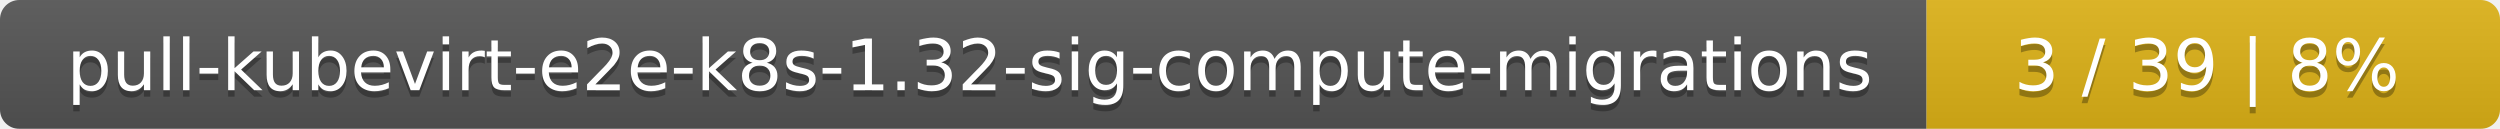
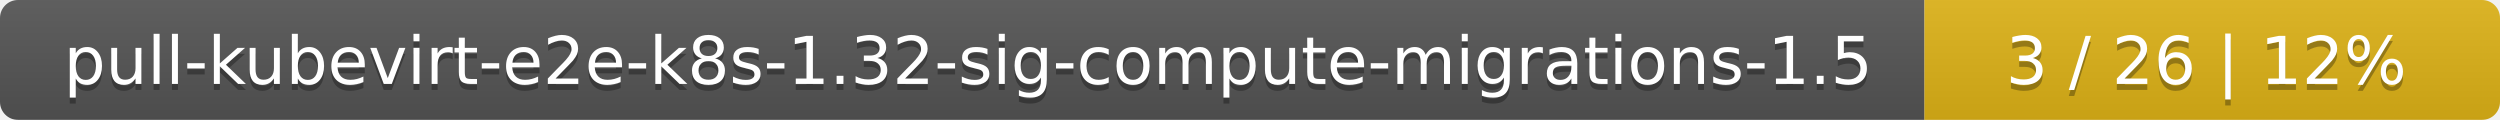
- <svg xmlns="http://www.w3.org/2000/svg" width="388" height="20">
+ <svg xmlns="http://www.w3.org/2000/svg" width="417" height="20">
  <linearGradient id="smooth" x2="0" y2="100%">
    <stop offset="0" stop-color="#bbb" stop-opacity=".1" />
    <stop offset="1" stop-opacity=".1" />
  </linearGradient>
  <mask id="round">
-     <rect width="388" height="20" rx="3" fill="#fff" />
+     <rect width="417" height="20" rx="3" fill="#fff" />
  </mask>
  <g mask="url(#round)">
-     <rect width="299" height="20" fill="#555" />
-     <rect x="299" width="89" height="20" fill="#dfb317" />
-     <rect width="388" height="20" fill="url(#smooth)" />
+     <rect width="321" height="20" fill="#555" />
+     <rect x="321" width="96" height="20" fill="#dfb317" />
+     <rect width="417" height="20" fill="url(#smooth)" />
  </g>
  <g fill="#fff" text-anchor="middle" font-family="DejaVu Sans,Verdana,Geneva,sans-serif" font-size="11">
-     <text x="150.5" y="15" fill="#010101" fill-opacity=".3">pull-kubevirt-e2e-k8s-1.32-sig-compute-migrations</text>
-     <text x="150.5" y="14">pull-kubevirt-e2e-k8s-1.32-sig-compute-migrations</text>
-     <text x="342.5" y="15" fill="#010101" fill-opacity=".3">3 / 39    |    8%</text>
-     <text x="342.5" y="14">3 / 39    |    8%</text>
+     <text x="161.5" y="15" fill="#010101" fill-opacity=".3">pull-kubevirt-e2e-k8s-1.32-sig-compute-migrations-1.5</text>
+     <text x="161.5" y="14">pull-kubevirt-e2e-k8s-1.32-sig-compute-migrations-1.5</text>
+     <text x="368" y="15" fill="#010101" fill-opacity=".3">3 / 26    |    12%</text>
+     <text x="368" y="14">3 / 26    |    12%</text>
  </g>
</svg>
